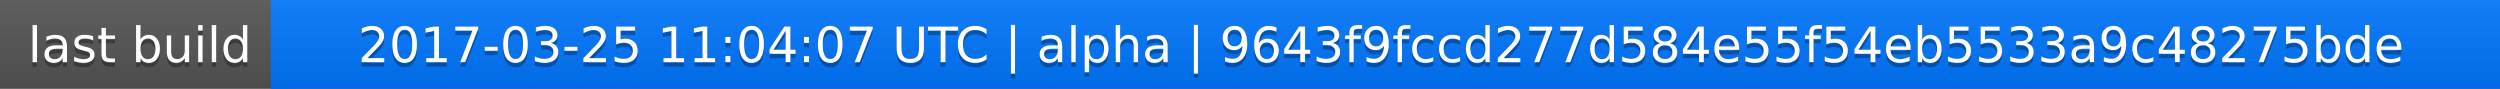
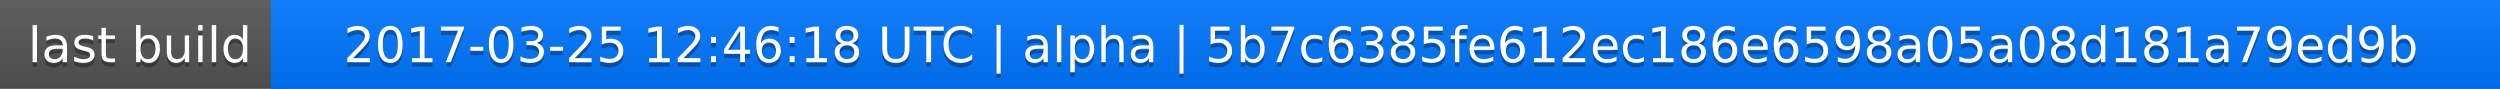
<svg xmlns="http://www.w3.org/2000/svg" width="563" height="20">
  <linearGradient id="a" x2="0" y2="100%">
    <stop offset="0" stop-color="#bbb" stop-opacity=".1" />
    <stop offset="1" stop-opacity=".1" />
  </linearGradient>
  <rect rx="0" width="563" height="20" fill="#555" />
  <rect rx="0" x="61" width="502" height="20" fill="#07f" />
  <path fill="#07f" d="M61 0h4v20h-4z" />
  <rect rx="0" width="563" height="20" fill="url(#a)" />
  <g fill="#fff" text-anchor="middle" font-family="DejaVu Sans,Verdana,Geneva,sans-serif" font-size="11">
    <text x="31.5" y="15" fill="#010101" fill-opacity=".3">last build</text>
    <text x="31.5" y="14">last build</text>
-     <text x="311" y="15" fill="#010101" fill-opacity=".3">2017-03-25 11:04:07 UTC | alpha | 9643f9fccd277d584e55f54eb5533a9c48275bde</text>
-     <text x="311" y="14">2017-03-25 11:04:07 UTC | alpha | 9643f9fccd277d584e55f54eb5533a9c48275bde</text>
+     <text x="311" y="15" fill="#010101" fill-opacity=".3">2017-03-25 12:46:18 UTC | alpha | 5b7c6385fe612ec186e6598a05a08d181a79ed9b</text>
+     <text x="311" y="14">2017-03-25 12:46:18 UTC | alpha | 5b7c6385fe612ec186e6598a05a08d181a79ed9b</text>
  </g>
</svg>
